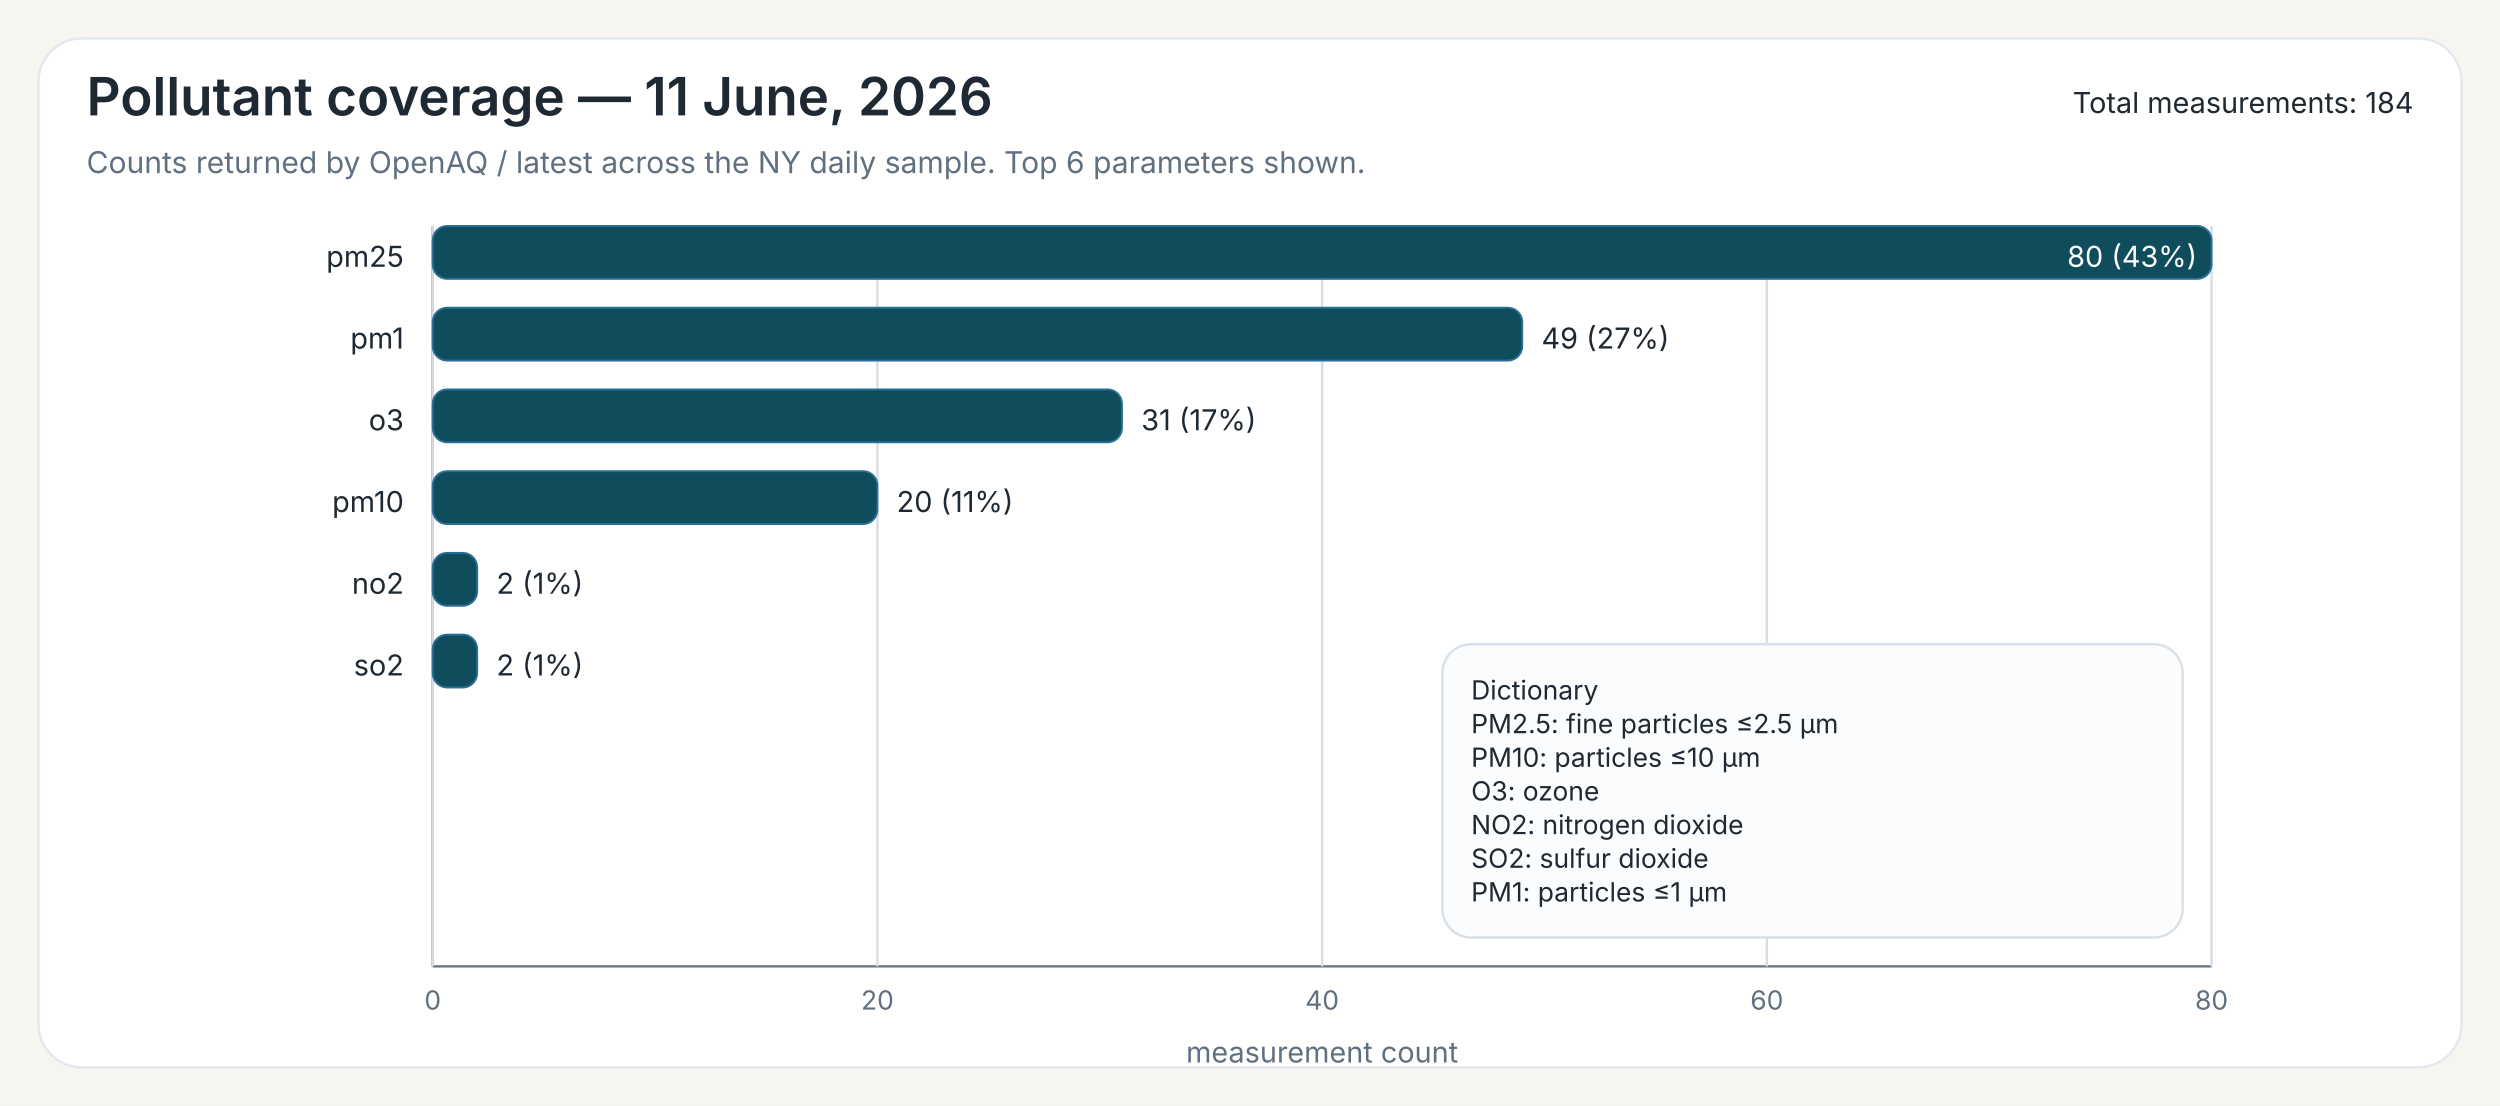
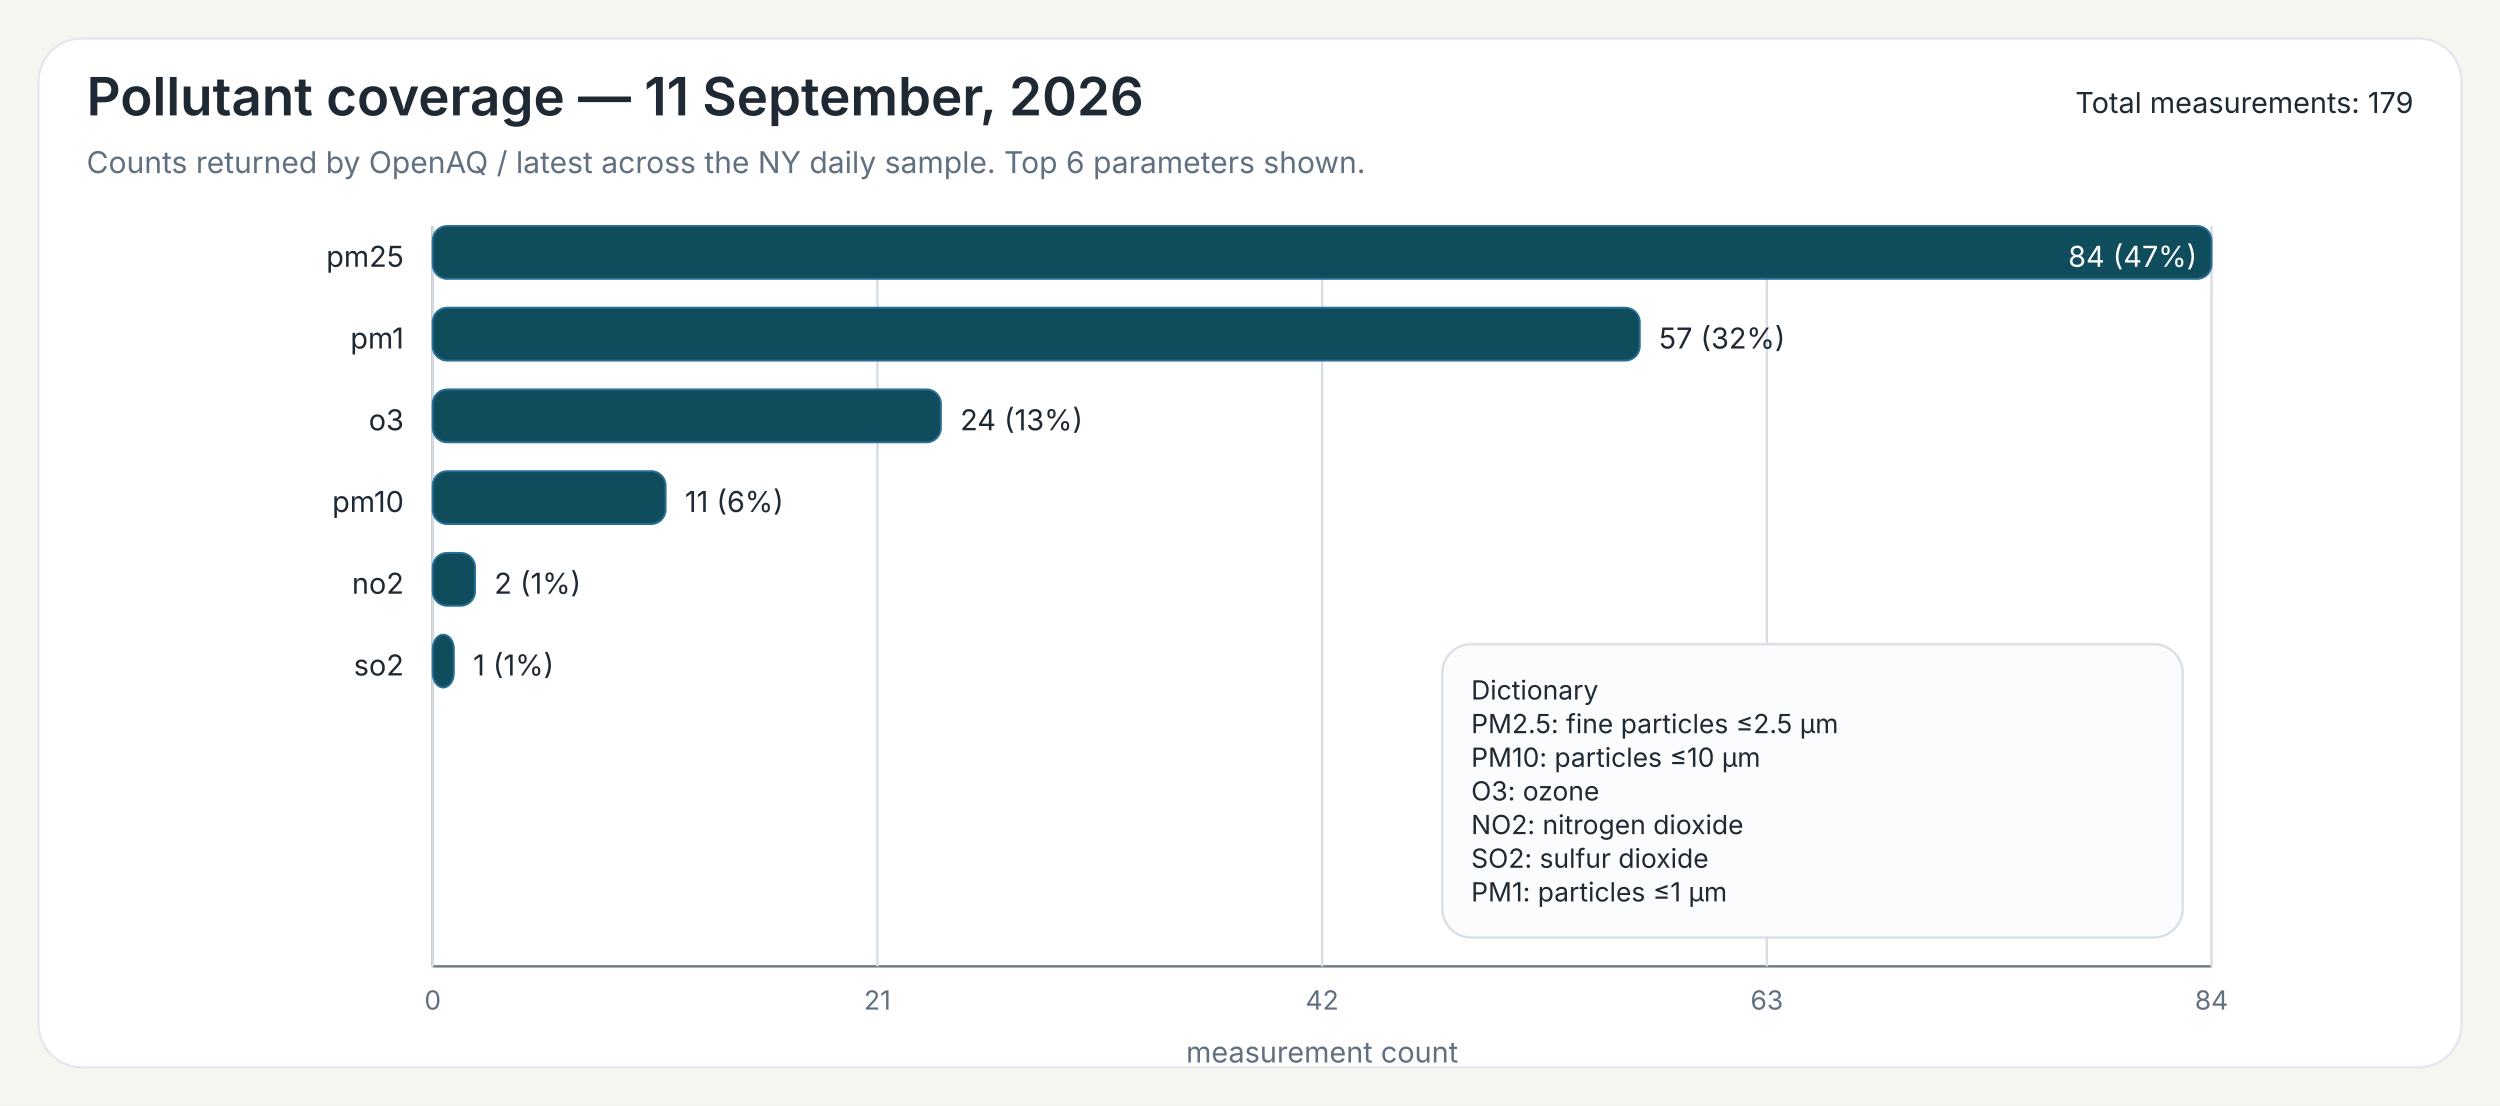
<svg xmlns="http://www.w3.org/2000/svg" width="1040" height="460">
  <rect x="0" y="0" width="1040" height="460" fill="#F7F5EF" />
  <rect x="16" y="16" width="1008" height="428" rx="18" ry="18" fill="#FFFFFF" stroke="#E3E8EE" stroke-width="1" />
-   <text x="36" y="48" font-family="Public Sans, Inter, Aptos, Segoe UI, Arial, sans-serif" font-size="22" font-weight="600" fill="#1F2933">Pollutant coverage — 11 June, 2026</text>
+   <text x="36" y="48" font-family="Public Sans, Inter, Aptos, Segoe UI, Arial, sans-serif" font-size="22" font-weight="600" fill="#1F2933">Pollutant coverage — 11 September, 2026</text>
  <text x="36" y="72" font-family="Public Sans, Inter, Aptos, Segoe UI, Arial, sans-serif" font-size="12.5" font-weight="400" fill="#607080">Counts returned by OpenAQ / latest across the NY daily sample. Top 6 parameters shown.</text>
-   <text x="1004" y="47" font-family="Public Sans, Inter, Aptos, Segoe UI, Arial, sans-serif" font-size="12" text-anchor="end" fill="#1F2933">Total measurements: 184</text>
+   <text x="1004" y="47" font-family="Public Sans, Inter, Aptos, Segoe UI, Arial, sans-serif" font-size="12" text-anchor="end" fill="#1F2933">Total measurements: 179</text>
  <line x1="180" y1="94" x2="180" y2="402" stroke="#6B7A86" stroke-width="1" />
  <line x1="180" y1="402" x2="920" y2="402" stroke="#6B7A86" stroke-width="1" />
  <line x1="180.00" y1="94" x2="180.00" y2="402" stroke="#D7DDE3" stroke-width="1" />
  <text x="180.00" y="420" font-family="Inter, Aptos, Segoe UI, Arial, sans-serif" font-size="11" text-anchor="middle" fill="#607080">0</text>
  <line x1="365.00" y1="94" x2="365.00" y2="402" stroke="#D7DDE3" stroke-width="1" />
-   <text x="365.00" y="420" font-family="Inter, Aptos, Segoe UI, Arial, sans-serif" font-size="11" text-anchor="middle" fill="#607080">20</text>
+   <text x="365.00" y="420" font-family="Inter, Aptos, Segoe UI, Arial, sans-serif" font-size="11" text-anchor="middle" fill="#607080">21</text>
  <line x1="550.00" y1="94" x2="550.00" y2="402" stroke="#D7DDE3" stroke-width="1" />
-   <text x="550.00" y="420" font-family="Inter, Aptos, Segoe UI, Arial, sans-serif" font-size="11" text-anchor="middle" fill="#607080">40</text>
+   <text x="550.00" y="420" font-family="Inter, Aptos, Segoe UI, Arial, sans-serif" font-size="11" text-anchor="middle" fill="#607080">42</text>
  <line x1="735.00" y1="94" x2="735.00" y2="402" stroke="#D7DDE3" stroke-width="1" />
-   <text x="735.00" y="420" font-family="Inter, Aptos, Segoe UI, Arial, sans-serif" font-size="11" text-anchor="middle" fill="#607080">60</text>
+   <text x="735.00" y="420" font-family="Inter, Aptos, Segoe UI, Arial, sans-serif" font-size="11" text-anchor="middle" fill="#607080">63</text>
  <line x1="920.00" y1="94" x2="920.00" y2="402" stroke="#D7DDE3" stroke-width="1" />
-   <text x="920.00" y="420" font-family="Inter, Aptos, Segoe UI, Arial, sans-serif" font-size="11" text-anchor="middle" fill="#607080">80</text>
+   <text x="920.00" y="420" font-family="Inter, Aptos, Segoe UI, Arial, sans-serif" font-size="11" text-anchor="middle" fill="#607080">84</text>
  <text x="550.00" y="442" font-family="Inter, Aptos, Segoe UI, Arial, sans-serif" font-size="12" text-anchor="middle" fill="#607080">measurement count</text>
  <text x="168" y="111" font-family="Inter, Aptos, Segoe UI, Arial, sans-serif" font-size="12" text-anchor="end" fill="#1F2933">pm25</text>
  <rect x="180" y="94" width="740.00" height="22" rx="6" ry="6" fill="#0F4C5C" stroke="#2A6F97" stroke-width="0.8" />
-   <text x="914.00" y="111" font-family="Inter, Aptos, Segoe UI, Arial, sans-serif" font-size="12" fill="white" text-anchor="end">80 (43%)</text>
+   <text x="914.00" y="111" font-family="Inter, Aptos, Segoe UI, Arial, sans-serif" font-size="12" fill="white" text-anchor="end">84 (47%)</text>
  <text x="168" y="145" font-family="Inter, Aptos, Segoe UI, Arial, sans-serif" font-size="12" text-anchor="end" fill="#1F2933">pm1</text>
-   <rect x="180" y="128" width="453.25" height="22" rx="6" ry="6" fill="#0F4C5C" stroke="#2A6F97" stroke-width="0.8" />
-   <text x="641.25" y="145" font-family="Inter, Aptos, Segoe UI, Arial, sans-serif" font-size="12" fill="#1F2933">49 (27%)</text>
+   <rect x="180" y="128" width="502.14" height="22" rx="6" ry="6" fill="#0F4C5C" stroke="#2A6F97" stroke-width="0.8" />
+   <text x="690.14" y="145" font-family="Inter, Aptos, Segoe UI, Arial, sans-serif" font-size="12" fill="#1F2933">57 (32%)</text>
  <text x="168" y="179" font-family="Inter, Aptos, Segoe UI, Arial, sans-serif" font-size="12" text-anchor="end" fill="#1F2933">o3</text>
-   <rect x="180" y="162" width="286.75" height="22" rx="6" ry="6" fill="#0F4C5C" stroke="#2A6F97" stroke-width="0.8" />
-   <text x="474.75" y="179" font-family="Inter, Aptos, Segoe UI, Arial, sans-serif" font-size="12" fill="#1F2933">31 (17%)</text>
+   <rect x="180" y="162" width="211.43" height="22" rx="6" ry="6" fill="#0F4C5C" stroke="#2A6F97" stroke-width="0.8" />
+   <text x="399.43" y="179" font-family="Inter, Aptos, Segoe UI, Arial, sans-serif" font-size="12" fill="#1F2933">24 (13%)</text>
  <text x="168" y="213" font-family="Inter, Aptos, Segoe UI, Arial, sans-serif" font-size="12" text-anchor="end" fill="#1F2933">pm10</text>
-   <rect x="180" y="196" width="185.00" height="22" rx="6" ry="6" fill="#0F4C5C" stroke="#2A6F97" stroke-width="0.8" />
-   <text x="373.00" y="213" font-family="Inter, Aptos, Segoe UI, Arial, sans-serif" font-size="12" fill="#1F2933">20 (11%)</text>
+   <rect x="180" y="196" width="96.90" height="22" rx="6" ry="6" fill="#0F4C5C" stroke="#2A6F97" stroke-width="0.8" />
+   <text x="284.90" y="213" font-family="Inter, Aptos, Segoe UI, Arial, sans-serif" font-size="12" fill="#1F2933">11 (6%)</text>
  <text x="168" y="247" font-family="Inter, Aptos, Segoe UI, Arial, sans-serif" font-size="12" text-anchor="end" fill="#1F2933">no2</text>
-   <rect x="180" y="230" width="18.50" height="22" rx="6" ry="6" fill="#0F4C5C" stroke="#2A6F97" stroke-width="0.8" />
-   <text x="206.50" y="247" font-family="Inter, Aptos, Segoe UI, Arial, sans-serif" font-size="12" fill="#1F2933">2 (1%)</text>
+   <rect x="180" y="230" width="17.62" height="22" rx="6" ry="6" fill="#0F4C5C" stroke="#2A6F97" stroke-width="0.8" />
+   <text x="205.62" y="247" font-family="Inter, Aptos, Segoe UI, Arial, sans-serif" font-size="12" fill="#1F2933">2 (1%)</text>
  <text x="168" y="281" font-family="Inter, Aptos, Segoe UI, Arial, sans-serif" font-size="12" text-anchor="end" fill="#1F2933">so2</text>
-   <rect x="180" y="264" width="18.50" height="22" rx="6" ry="6" fill="#0F4C5C" stroke="#2A6F97" stroke-width="0.8" />
-   <text x="206.50" y="281" font-family="Inter, Aptos, Segoe UI, Arial, sans-serif" font-size="12" fill="#1F2933">2 (1%)</text>
+   <rect x="180" y="264" width="8.81" height="22" rx="6" ry="6" fill="#0F4C5C" stroke="#2A6F97" stroke-width="0.8" />
+   <text x="196.81" y="281" font-family="Inter, Aptos, Segoe UI, Arial, sans-serif" font-size="12" fill="#1F2933">1 (1%)</text>
  <rect x="600.00" y="268.00" width="308" height="122" rx="12" ry="12" fill="#FBFCFD" stroke="#D8E0E7" stroke-width="1" />
  <text x="612.00" y="291.00" font-family="Inter, Aptos, Segoe UI, Arial, sans-serif" font-size="11" fill="#1F2933">Dictionary</text>
  <text x="612.00" y="305.00" font-family="Inter, Aptos, Segoe UI, Arial, sans-serif" font-size="11" fill="#1F2933">PM2.5: fine particles ≤2.5 µm</text>
  <text x="612.00" y="319.00" font-family="Inter, Aptos, Segoe UI, Arial, sans-serif" font-size="11" fill="#1F2933">PM10: particles ≤10 µm</text>
  <text x="612.00" y="333.00" font-family="Inter, Aptos, Segoe UI, Arial, sans-serif" font-size="11" fill="#1F2933">O3: ozone</text>
  <text x="612.00" y="347.00" font-family="Inter, Aptos, Segoe UI, Arial, sans-serif" font-size="11" fill="#1F2933">NO2: nitrogen dioxide</text>
  <text x="612.00" y="361.00" font-family="Inter, Aptos, Segoe UI, Arial, sans-serif" font-size="11" fill="#1F2933">SO2: sulfur dioxide</text>
  <text x="612.00" y="375.00" font-family="Inter, Aptos, Segoe UI, Arial, sans-serif" font-size="11" fill="#1F2933">PM1: particles ≤1 µm</text>
</svg>
